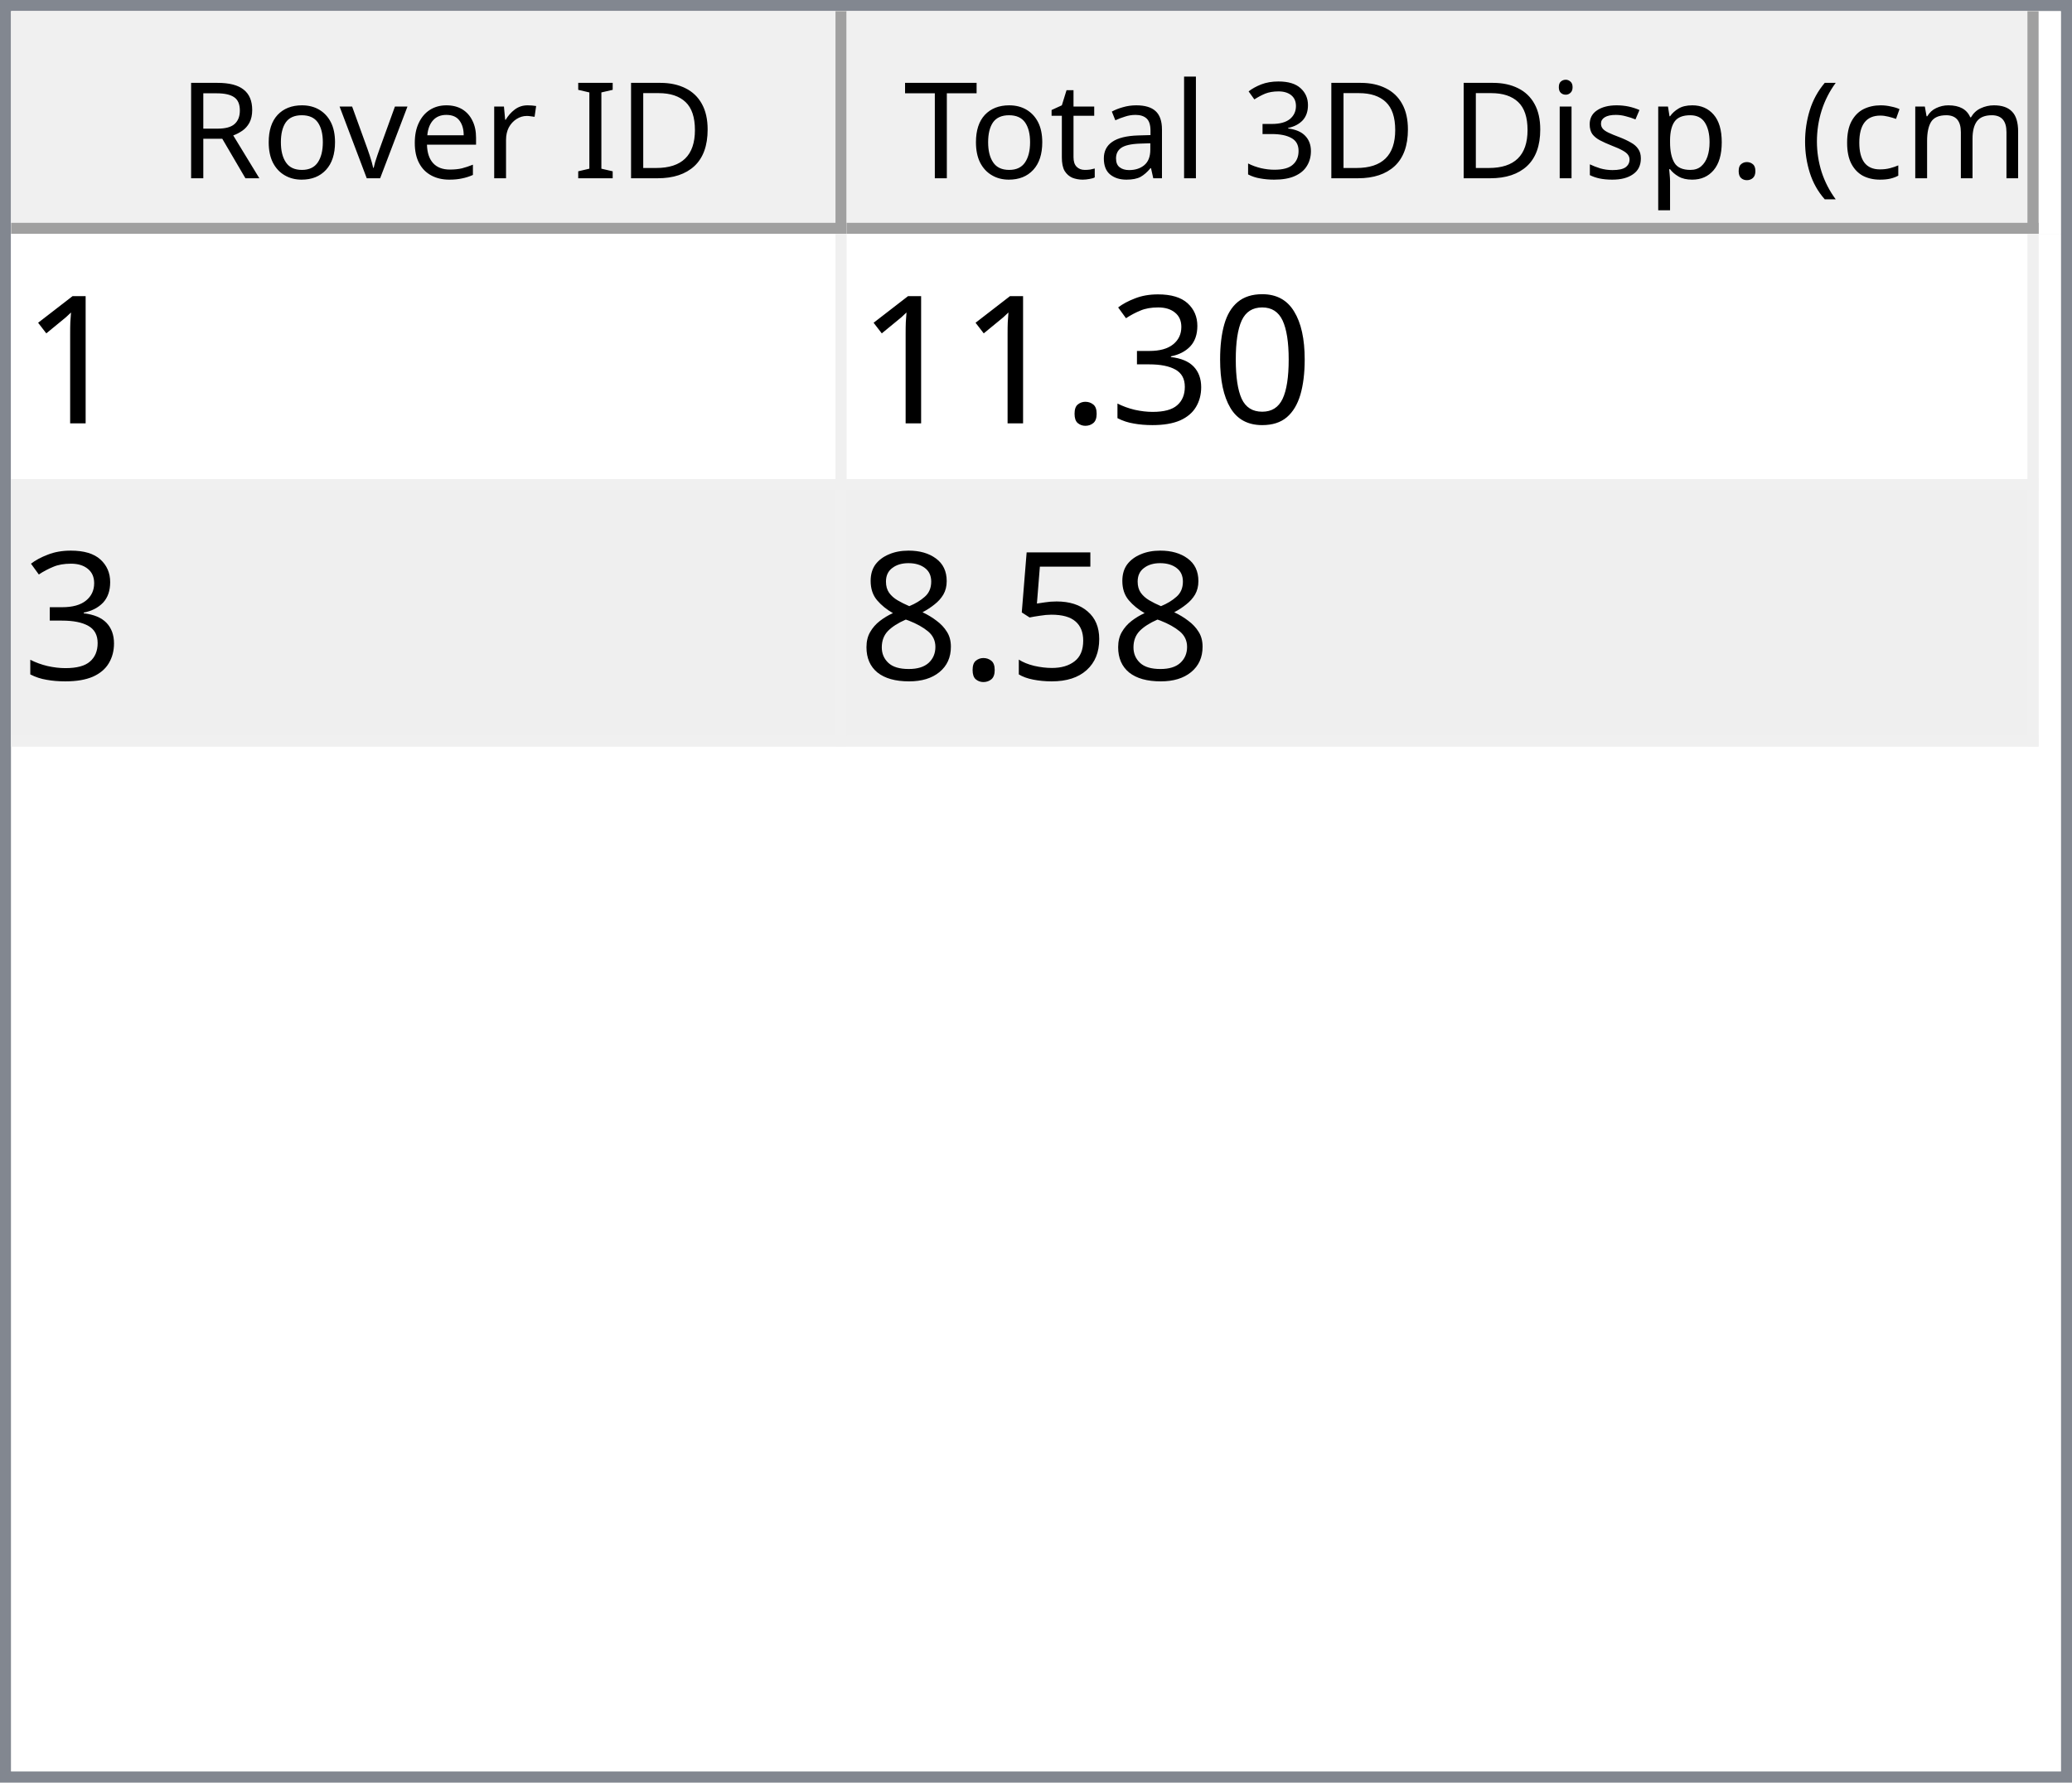
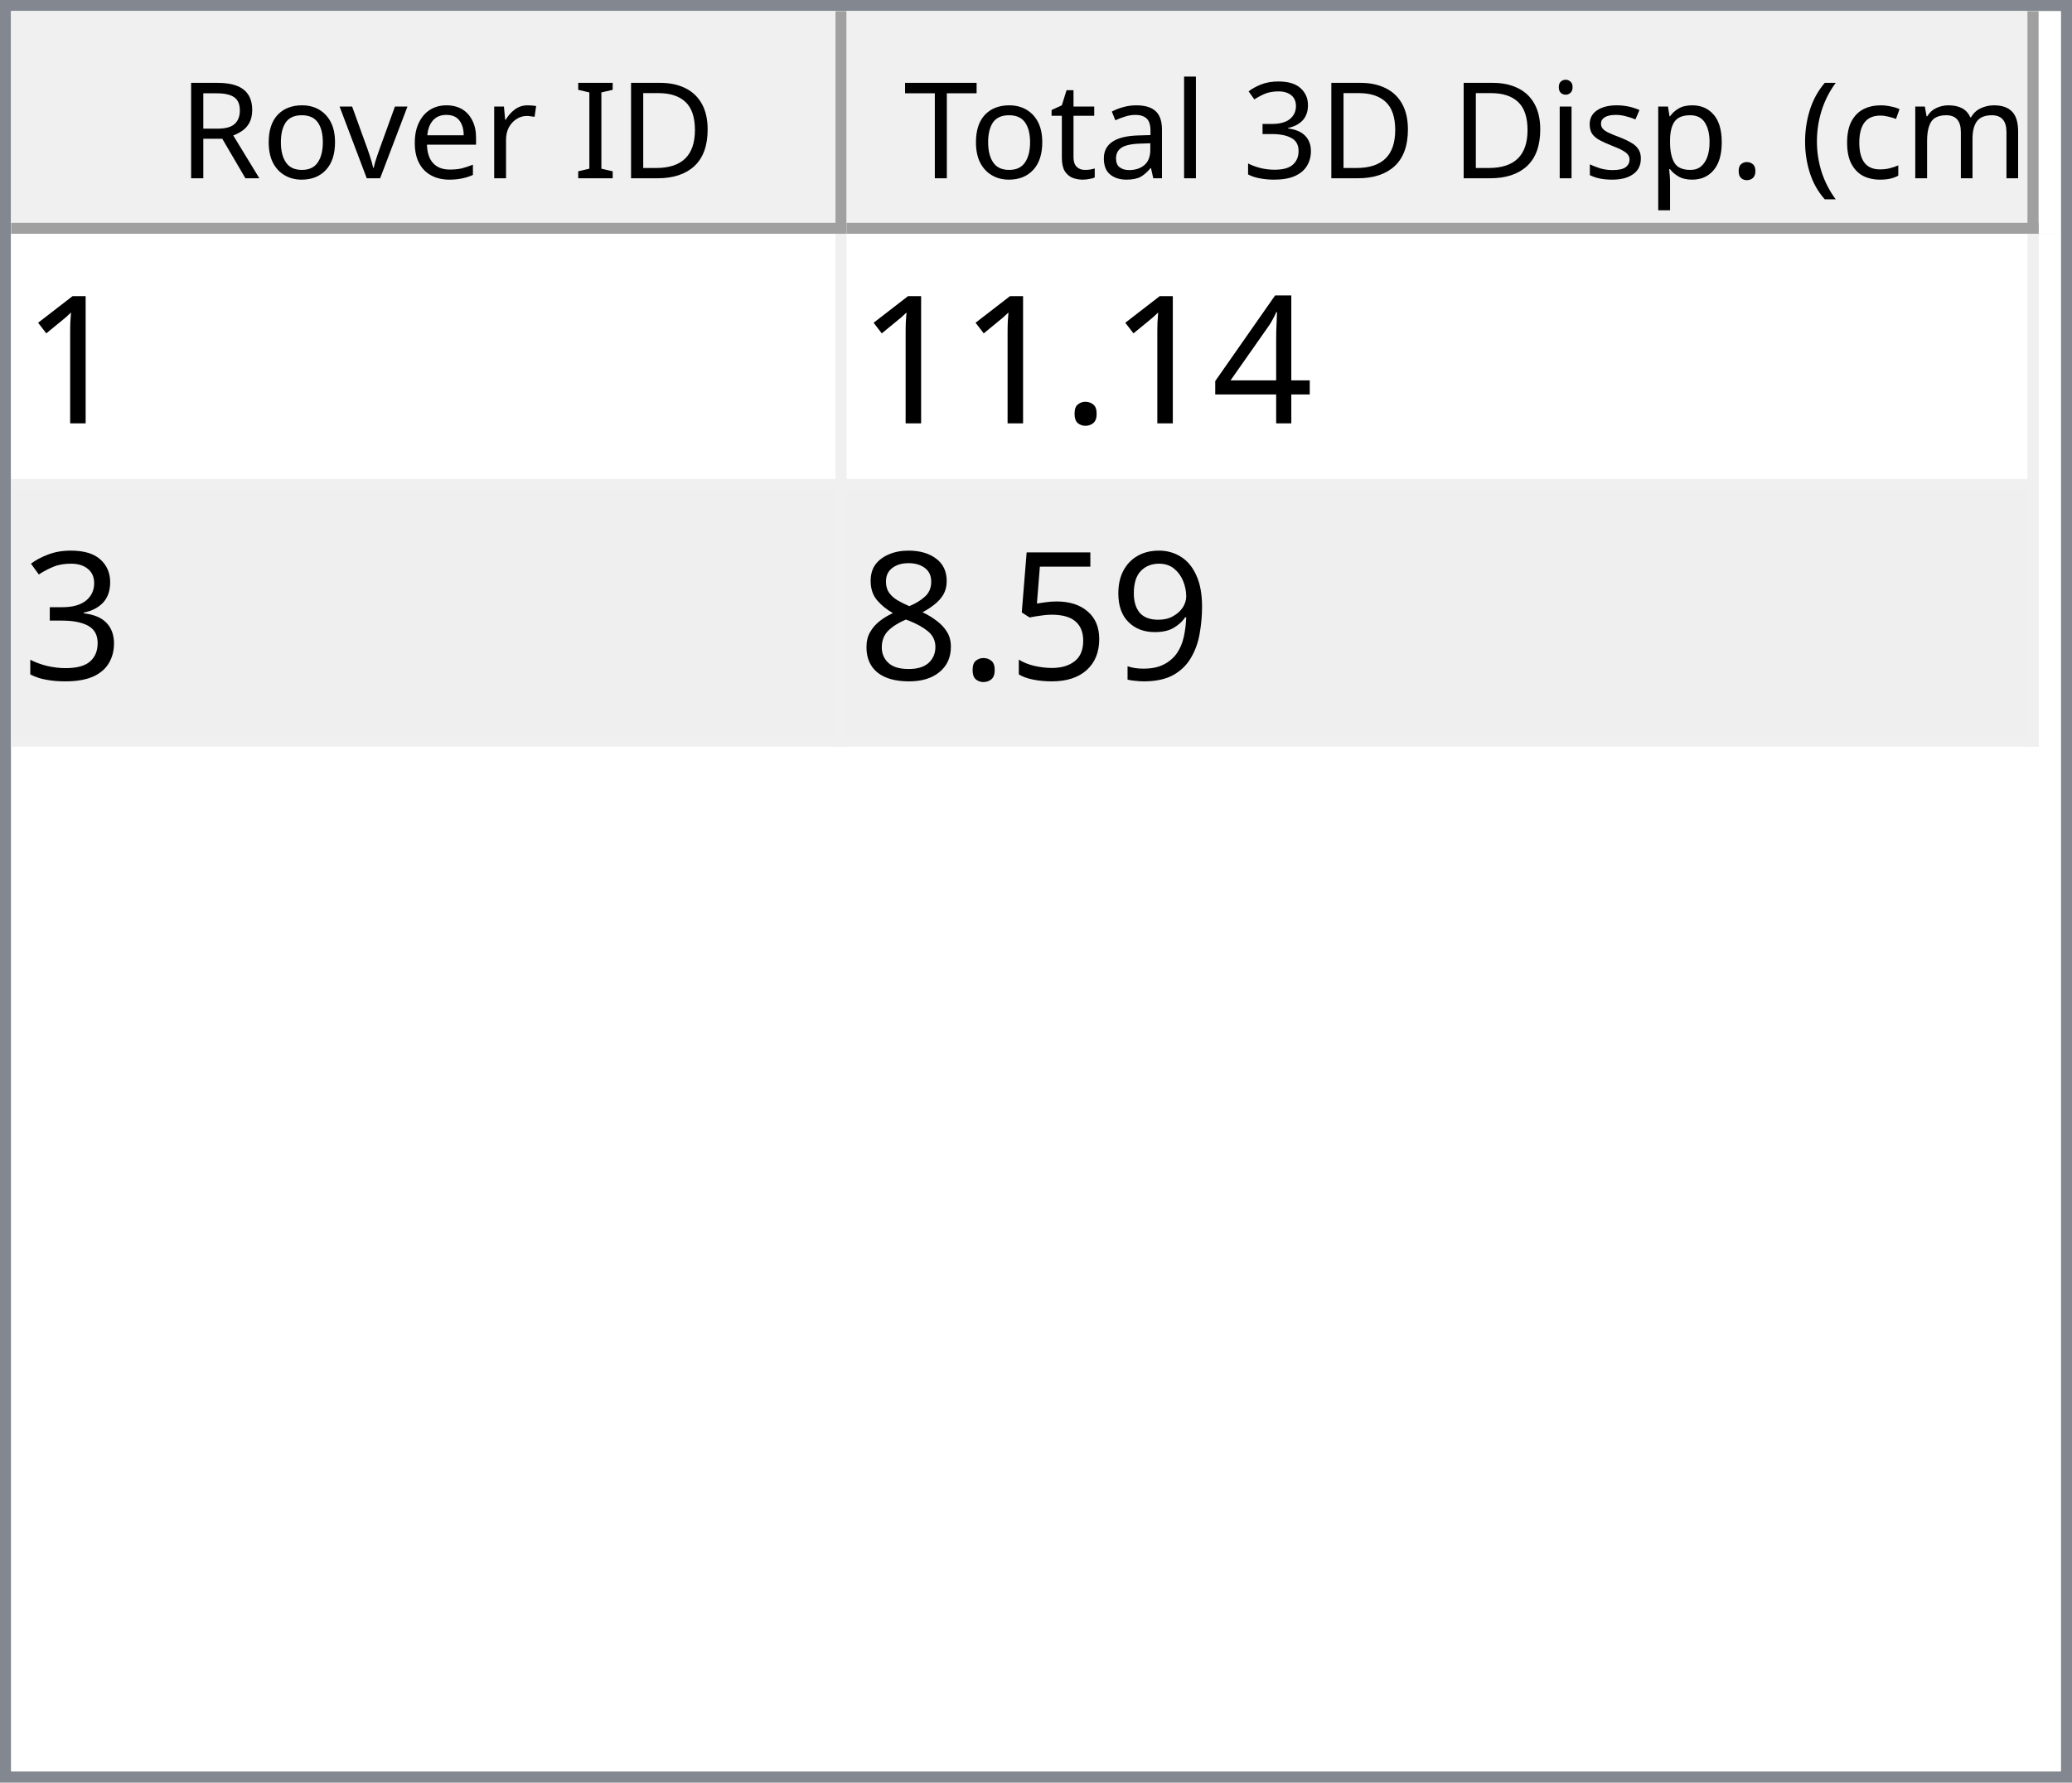
<svg xmlns="http://www.w3.org/2000/svg" style="fill-opacity:1; color-rendering:auto; color-interpolation:auto; text-rendering:auto; stroke:black; stroke-linecap:square; stroke-miterlimit:10; shape-rendering:auto; stroke-opacity:1; fill:black; stroke-dasharray:none; font-weight:normal; stroke-width:1; font-family:'Dialog'; font-style:normal; stroke-linejoin:miter; font-size:12px; stroke-dashoffset:0; image-rendering:auto;" width="186" height="160">
  <defs id="genericDefs" />
  <g>
    <defs id="defs1">
      <clipPath clipPathUnits="userSpaceOnUse" id="clipPath1">
        <path d="M0 0 L186 0 L186 160 L0 160 L0 0 Z" />
      </clipPath>
      <clipPath clipPathUnits="userSpaceOnUse" id="clipPath2">
        <path d="M0 0 L0 160 L186 160 L186 0 Z" />
      </clipPath>
      <clipPath clipPathUnits="userSpaceOnUse" id="clipPath3">
        <path d="M0 0 L0 20 L184 20 L184 0 Z" />
      </clipPath>
      <clipPath clipPathUnits="userSpaceOnUse" id="clipPath4">
        <path d="M0 0 L0 20 L75 20 L75 0 Z" />
      </clipPath>
      <clipPath clipPathUnits="userSpaceOnUse" id="clipPath5">
        <path d="M1 1 L1 19 L74 19 L74 1 Z" />
      </clipPath>
      <clipPath clipPathUnits="userSpaceOnUse" id="clipPath6">
        <path d="M0 0 L0 18 L73 18 L73 0 Z" />
      </clipPath>
      <clipPath clipPathUnits="userSpaceOnUse" id="clipPath7">
        <path d="M-0.5 -0.5 L-0.5 19.5 L74.5 19.5 L74.5 -0.5 Z" />
      </clipPath>
      <clipPath clipPathUnits="userSpaceOnUse" id="clipPath8">
        <path d="M0 0 L0 20 L107 20 L107 0 Z" />
      </clipPath>
      <clipPath clipPathUnits="userSpaceOnUse" id="clipPath9">
        <path d="M1 1 L1 19 L106 19 L106 1 Z" />
      </clipPath>
      <clipPath clipPathUnits="userSpaceOnUse" id="clipPath10">
        <path d="M0 0 L0 18 L105 18 L105 0 Z" />
      </clipPath>
      <clipPath clipPathUnits="userSpaceOnUse" id="clipPath11">
        <path d="M-0.5 -0.5 L-0.5 19.5 L106.5 19.5 L106.5 -0.5 Z" />
      </clipPath>
      <clipPath clipPathUnits="userSpaceOnUse" id="clipPath12">
        <path d="M0 0 L0 138 L184 138 L184 0 Z" />
      </clipPath>
      <clipPath clipPathUnits="userSpaceOnUse" id="clipPath13">
        <path d="M0 0 L0 46 L182 46 L182 0 Z" />
      </clipPath>
      <clipPath clipPathUnits="userSpaceOnUse" id="clipPath14">
        <path d="M-0.5 -0.5 L-0.5 45.5 L181.5 45.5 L181.5 -0.5 Z" />
      </clipPath>
      <clipPath clipPathUnits="userSpaceOnUse" id="clipPath15">
        <path d="M0 0 L0 22 L74 22 L74 0 Z" />
      </clipPath>
      <clipPath clipPathUnits="userSpaceOnUse" id="clipPath16">
        <path d="M0 0 L0 22 L106 22 L106 0 Z" />
      </clipPath>
      <font horiz-adv-x="64.551" id="font1">
        <font-face ascent="107.91" descent="25.098" units-per-em="100" style="font-style:normal; font-family:Segoe UI; font-weight:normal;" />
        <missing-glyph horiz-adv-x="64.551" d="M8.109 0 L8.109 68.266 L56.453 68.266 L56.453 0 L8.109 0 ZM15.328 7.234 L49.219 7.234 L49.219 61.031 L15.328 61.031 L15.328 7.234 Z" />
        <glyph unicode="D" horiz-adv-x="70.117" d="M9.188 0 L9.188 70.016 L28.516 70.016 Q65.531 70.016 65.531 35.891 Q65.531 19.672 55.25 9.836 Q44.969 0 27.734 0 L9.188 0 ZM17.391 62.594 L17.391 7.422 L27.828 7.422 Q41.609 7.422 49.273 14.797 Q56.938 22.172 56.938 35.688 Q56.938 62.594 28.328 62.594 L17.391 62.594 Z" />
        <glyph unicode="I" horiz-adv-x="26.611" d="M17.391 0 L9.188 0 L9.188 70.016 L17.391 70.016 L17.391 0 Z" />
        <glyph unicode=" " horiz-adv-x="27.393" d="" />
        <glyph unicode="r" horiz-adv-x="34.766" d="M34.188 41.891 Q32.078 43.5 28.125 43.5 Q23 43.5 19.555 38.672 Q16.109 33.844 16.109 25.484 L16.109 0 L8.109 0 L8.109 50 L16.109 50 L16.109 39.703 L16.312 39.703 Q18.016 44.969 21.531 47.922 Q25.047 50.875 29.391 50.875 Q32.516 50.875 34.188 50.203 L34.188 41.891 Z" />
        <glyph unicode="e" horiz-adv-x="52.295" d="M48.297 23 L12.984 23 Q13.188 14.656 17.484 10.109 Q21.781 5.562 29.297 5.562 Q37.75 5.562 44.828 11.141 L44.828 3.609 Q38.234 -1.172 27.391 -1.172 Q16.797 -1.172 10.742 5.641 Q4.688 12.453 4.688 24.812 Q4.688 36.469 11.305 43.82 Q17.922 51.172 27.734 51.172 Q37.547 51.172 42.922 44.828 Q48.297 38.484 48.297 27.203 L48.297 23 ZM40.094 29.781 Q40.047 36.719 36.75 40.578 Q33.453 44.438 27.594 44.438 Q21.922 44.438 17.969 40.383 Q14.016 36.328 13.094 29.781 L40.094 29.781 Z" />
        <glyph unicode="v" horiz-adv-x="47.9" d="M47.406 50 L27.484 0 L19.625 0 L0.688 50 L9.469 50 L22.172 13.672 Q23.578 9.672 23.922 6.688 L24.125 6.688 Q24.609 10.453 25.688 13.484 L38.969 50 L47.406 50 Z" />
        <glyph unicode="o" horiz-adv-x="58.594" d="M29 -1.172 Q17.922 -1.172 11.305 5.836 Q4.688 12.844 4.688 24.422 Q4.688 37.016 11.57 44.094 Q18.453 51.172 30.172 51.172 Q41.359 51.172 47.633 44.289 Q53.906 37.406 53.906 25.203 Q53.906 13.234 47.141 6.031 Q40.375 -1.172 29 -1.172 ZM29.594 44.438 Q21.875 44.438 17.383 39.188 Q12.891 33.938 12.891 24.703 Q12.891 15.828 17.43 10.695 Q21.969 5.562 29.594 5.562 Q37.359 5.562 41.531 10.594 Q45.703 15.625 45.703 24.906 Q45.703 34.281 41.531 39.359 Q37.359 44.438 29.594 44.438 Z" />
        <glyph unicode="R" horiz-adv-x="59.814" d="M59.375 0 L49.609 0 L37.891 19.625 Q36.281 22.359 34.766 24.289 Q33.25 26.219 31.664 27.438 Q30.078 28.656 28.25 29.219 Q26.422 29.781 24.125 29.781 L17.391 29.781 L17.391 0 L9.188 0 L9.188 70.016 L30.078 70.016 Q34.672 70.016 38.555 68.867 Q42.438 67.719 45.289 65.375 Q48.141 63.031 49.758 59.547 Q51.375 56.062 51.375 51.375 Q51.375 47.703 50.273 44.656 Q49.172 41.609 47.148 39.211 Q45.125 36.812 42.266 35.133 Q39.406 33.453 35.844 32.516 L35.844 32.328 Q37.594 31.547 38.891 30.547 Q40.188 29.547 41.359 28.18 Q42.531 26.812 43.68 25.078 Q44.828 23.344 46.234 21.047 L59.375 0 ZM17.391 62.594 L17.391 37.203 L28.516 37.203 Q31.594 37.203 34.203 38.133 Q36.812 39.062 38.719 40.797 Q40.625 42.531 41.703 45.047 Q42.781 47.562 42.781 50.688 Q42.781 56.297 39.141 59.445 Q35.5 62.594 28.609 62.594 L17.391 62.594 Z" />
        <glyph unicode=")" horiz-adv-x="30.176" d="M8.297 -15.922 L1.172 -15.922 Q16.406 2.344 16.406 26.812 Q16.406 51.469 1.078 70.016 L8.297 70.016 Q23.531 52.156 23.531 26.703 Q23.531 1.375 8.297 -15.922 Z" />
        <glyph unicode="m" horiz-adv-x="86.133" d="M79.109 0 L71.094 0 L71.094 28.719 Q71.094 37.016 68.531 40.727 Q65.969 44.438 59.906 44.438 Q54.781 44.438 51.195 39.75 Q47.609 35.062 47.609 28.516 L47.609 0 L39.594 0 L39.594 29.688 Q39.594 44.438 28.219 44.438 Q22.953 44.438 19.531 40.016 Q16.109 35.594 16.109 28.516 L16.109 0 L8.109 0 L8.109 50 L16.109 50 L16.109 42.094 L16.312 42.094 Q21.625 51.172 31.844 51.172 Q36.969 51.172 40.773 48.312 Q44.578 45.453 46 40.828 Q51.562 51.172 62.594 51.172 Q79.109 51.172 79.109 30.812 L79.109 0 Z" />
        <glyph unicode="c" horiz-adv-x="46.191" d="M42.188 2.297 Q36.422 -1.172 28.516 -1.172 Q17.828 -1.172 11.258 5.789 Q4.688 12.75 4.688 23.828 Q4.688 36.188 11.766 43.68 Q18.844 51.172 30.672 51.172 Q37.25 51.172 42.281 48.734 L42.281 40.531 Q36.719 44.438 30.375 44.438 Q22.703 44.438 17.797 38.945 Q12.891 33.453 12.891 24.516 Q12.891 15.719 17.508 10.641 Q22.125 5.562 29.891 5.562 Q36.422 5.562 42.188 9.906 L42.188 2.297 Z" />
        <glyph unicode="(" horiz-adv-x="30.176" d="M29.109 -15.922 L21.969 -15.922 Q6.844 1.375 6.844 26.703 Q6.844 52.156 21.969 70.016 L29.203 70.016 Q13.875 51.469 13.875 26.812 Q13.875 2.344 29.109 -15.922 Z" />
        <glyph unicode="." horiz-adv-x="21.68" d="M10.891 -1.078 Q8.641 -1.078 7.055 0.539 Q5.469 2.156 5.469 4.391 Q5.469 6.641 7.055 8.273 Q8.641 9.906 10.891 9.906 Q13.188 9.906 14.797 8.273 Q16.406 6.641 16.406 4.391 Q16.406 2.156 14.797 0.539 Q13.188 -1.078 10.891 -1.078 Z" />
        <glyph unicode="p" horiz-adv-x="58.789" d="M16.312 7.234 L16.109 7.234 L16.109 -23 L8.109 -23 L8.109 50 L16.109 50 L16.109 41.219 L16.312 41.219 Q22.219 51.172 33.594 51.172 Q43.266 51.172 48.688 44.461 Q54.109 37.75 54.109 26.469 Q54.109 13.922 48 6.375 Q41.891 -1.172 31.297 -1.172 Q21.578 -1.172 16.312 7.234 ZM16.109 27.391 L16.109 20.406 Q16.109 14.203 20.141 9.883 Q24.172 5.562 30.375 5.562 Q37.641 5.562 41.773 11.133 Q45.906 16.703 45.906 26.609 Q45.906 34.969 42.047 39.703 Q38.188 44.438 31.594 44.438 Q24.609 44.438 20.359 39.578 Q16.109 34.719 16.109 27.391 Z" />
        <glyph unicode="s" horiz-adv-x="42.432" d="M5.078 1.812 L5.078 10.406 Q11.625 5.562 19.484 5.562 Q30.031 5.562 30.031 12.594 Q30.031 14.594 29.125 15.992 Q28.219 17.391 26.68 18.461 Q25.141 19.531 23.07 20.383 Q21 21.234 18.609 22.172 Q15.281 23.484 12.766 24.828 Q10.25 26.172 8.57 27.859 Q6.891 29.547 6.031 31.695 Q5.172 33.844 5.172 36.719 Q5.172 40.234 6.789 42.945 Q8.406 45.656 11.086 47.484 Q13.766 49.312 17.211 50.242 Q20.656 51.172 24.312 51.172 Q30.812 51.172 35.938 48.922 L35.938 40.828 Q30.422 44.438 23.25 44.438 Q21 44.438 19.195 43.922 Q17.391 43.406 16.094 42.477 Q14.797 41.547 14.086 40.258 Q13.375 38.969 13.375 37.406 Q13.375 35.453 14.086 34.133 Q14.797 32.812 16.164 31.789 Q17.531 30.766 19.484 29.938 Q21.438 29.109 23.922 28.125 Q27.25 26.859 29.883 25.516 Q32.516 24.172 34.375 22.484 Q36.234 20.797 37.234 18.602 Q38.234 16.406 38.234 13.375 Q38.234 9.672 36.602 6.938 Q34.969 4.203 32.234 2.398 Q29.5 0.594 25.93 -0.289 Q22.359 -1.172 18.453 -1.172 Q10.75 -1.172 5.078 1.812 Z" />
        <glyph unicode="i" horiz-adv-x="24.219" d="M12.203 62.703 Q10.062 62.703 8.547 64.164 Q7.031 65.625 7.031 67.875 Q7.031 70.125 8.547 71.609 Q10.062 73.094 12.203 73.094 Q14.406 73.094 15.945 71.609 Q17.484 70.125 17.484 67.875 Q17.484 65.719 15.945 64.211 Q14.406 62.703 12.203 62.703 ZM16.109 0 L8.109 0 L8.109 50 L16.109 50 L16.109 0 Z" />
        <glyph unicode="3" horiz-adv-x="53.906" d="M46.531 19.828 Q46.531 15.094 44.75 11.211 Q42.969 7.328 39.719 4.57 Q36.469 1.812 31.93 0.297 Q27.391 -1.219 21.922 -1.219 Q11.922 -1.219 6 2.594 L6 11.188 Q13.094 5.609 22.219 5.609 Q25.875 5.609 28.828 6.539 Q31.781 7.469 33.906 9.227 Q36.031 10.984 37.18 13.477 Q38.328 15.969 38.328 19.094 Q38.328 32.812 18.797 32.812 L12.984 32.812 L12.984 39.594 L18.5 39.594 Q35.797 39.594 35.797 52.484 Q35.797 64.406 22.609 64.406 Q15.188 64.406 8.688 59.422 L8.688 67.188 Q15.375 71.188 24.609 71.188 Q29 71.188 32.57 69.969 Q36.141 68.75 38.68 66.555 Q41.219 64.359 42.609 61.281 Q44 58.203 44 54.5 Q44 40.672 30.031 36.719 L30.031 36.531 Q33.594 36.141 36.625 34.797 Q39.656 33.453 41.852 31.305 Q44.047 29.156 45.289 26.25 Q46.531 23.344 46.531 19.828 Z" />
        <glyph unicode="l" horiz-adv-x="24.219" d="M16.109 0 L8.109 0 L8.109 74.031 L16.109 74.031 L16.109 0 Z" />
        <glyph unicode="a" horiz-adv-x="50.879" d="M43.891 0 L35.891 0 L35.891 7.812 L35.688 7.812 Q30.469 -1.172 20.312 -1.172 Q12.844 -1.172 8.617 2.781 Q4.391 6.734 4.391 13.281 Q4.391 27.297 20.906 29.594 L35.891 31.688 Q35.891 44.438 25.594 44.438 Q16.547 44.438 9.281 38.281 L9.281 46.484 Q16.656 51.172 26.266 51.172 Q43.891 51.172 43.891 32.516 L43.891 0 ZM35.891 25.297 L23.828 23.641 Q18.266 22.859 15.43 20.875 Q12.594 18.891 12.594 13.875 Q12.594 10.203 15.211 7.883 Q17.828 5.562 22.172 5.562 Q28.125 5.562 32.008 9.742 Q35.891 13.922 35.891 20.312 L35.891 25.297 Z" />
        <glyph unicode="t" horiz-adv-x="33.887" d="M31.297 0.484 Q28.469 -1.078 23.828 -1.078 Q10.688 -1.078 10.688 13.578 L10.688 43.172 L2.094 43.172 L2.094 50 L10.688 50 L10.688 62.203 L18.703 64.797 L18.703 50 L31.297 50 L31.297 43.172 L18.703 43.172 L18.703 14.984 Q18.703 9.969 20.414 7.82 Q22.125 5.672 26.078 5.672 Q29.109 5.672 31.297 7.328 L31.297 0.484 Z" />
        <glyph unicode="T" horiz-adv-x="52.393" d="M50.594 62.594 L30.375 62.594 L30.375 0 L22.172 0 L22.172 62.594 L2 62.594 L2 70.016 L50.594 70.016 L50.594 62.594 Z" />
      </font>
      <font horiz-adv-x="75.0" id="font2">
        <font-face ascent="100.537" descent="21.973" units-per-em="100" style="font-style:normal; font-family:sans-serif; font-weight:normal;" />
        <missing-glyph horiz-adv-x="75.0" d="M12.5 0 L12.5 62.5 L62.5 62.5 L62.5 0 L12.5 0 ZM14.062 1.562 L60.938 1.562 L60.938 60.938 L14.062 60.938 L14.062 1.562 Z" />
        <glyph unicode="1" horiz-adv-x="55.615" d="M37.25 0 L28.469 0 L28.469 56 Q25.297 52.984 20.141 49.953 Q14.984 46.922 10.891 45.406 L10.891 53.906 Q18.266 57.375 23.781 62.305 Q29.297 67.234 31.594 71.875 L37.25 71.875 L37.25 0 Z" />
-         <glyph unicode="0" horiz-adv-x="55.615" d="M4.156 35.297 Q4.156 48 6.766 55.742 Q9.375 63.484 14.523 67.68 Q19.672 71.875 27.484 71.875 Q33.25 71.875 37.594 69.555 Q41.938 67.234 44.773 62.867 Q47.609 58.5 49.219 52.227 Q50.828 45.953 50.828 35.297 Q50.828 22.703 48.242 14.969 Q45.656 7.234 40.508 3.008 Q35.359 -1.219 27.484 -1.219 Q17.141 -1.219 11.234 6.203 Q4.156 15.141 4.156 35.297 ZM13.188 35.297 Q13.188 17.672 17.312 11.836 Q21.438 6 27.484 6 Q33.547 6 37.672 11.859 Q41.797 17.719 41.797 35.297 Q41.797 52.984 37.672 58.789 Q33.547 64.594 27.391 64.594 Q21.344 64.594 17.719 59.469 Q13.188 52.938 13.188 35.297 Z" />
+         <glyph unicode="4" horiz-adv-x="55.615" d="M32.328 0 L32.328 17.141 L1.266 17.141 L1.266 25.203 L33.938 71.578 L41.109 71.578 L41.109 25.203 L50.781 25.203 L50.781 17.141 L41.109 17.141 L41.109 0 L32.328 0 ZM32.328 25.203 L32.328 57.469 L9.906 25.203 L32.328 25.203 Z" />
+         <glyph unicode="." horiz-adv-x="27.783" d="M9.078 0 L9.078 10.016 L19.094 10.016 L19.094 0 L9.078 0 Z" />
        <glyph unicode="3" horiz-adv-x="55.615" d="M4.203 18.891 L12.984 20.062 Q14.5 12.594 18.141 9.297 Q21.781 6 27 6 Q33.203 6 37.477 10.297 Q41.75 14.594 41.75 20.953 Q41.75 27 37.797 30.93 Q33.844 34.859 27.734 34.859 Q25.25 34.859 21.531 33.891 L22.516 41.609 Q23.391 41.5 23.922 41.5 Q29.547 41.5 34.039 44.43 Q38.531 47.359 38.531 53.469 Q38.531 58.297 35.258 61.477 Q31.984 64.656 26.812 64.656 Q21.688 64.656 18.266 61.43 Q14.844 58.203 13.875 51.766 L5.078 53.328 Q6.688 62.156 12.398 67.016 Q18.109 71.875 26.609 71.875 Q32.469 71.875 37.398 69.359 Q42.328 66.844 44.945 62.5 Q47.562 58.156 47.562 53.266 Q47.562 48.641 45.07 44.828 Q42.578 41.016 37.703 38.766 Q44.047 37.312 47.562 32.695 Q51.078 28.078 51.078 21.141 Q51.078 11.766 44.242 5.25 Q37.406 -1.266 26.953 -1.266 Q17.531 -1.266 11.305 4.352 Q5.078 9.969 4.203 18.891 Z" />
-         <glyph unicode="." horiz-adv-x="27.783" d="M9.078 0 L9.078 10.016 L19.094 10.016 L19.094 0 L9.078 0 Z" />
+         <glyph unicode="9" horiz-adv-x="55.615" d="M5.469 16.547 L13.922 17.328 Q14.984 11.375 18.016 8.688 Q21.047 6 25.781 6 Q29.828 6 32.883 7.859 Q35.938 9.719 37.891 12.82 Q39.844 15.922 41.164 21.195 Q42.484 26.469 42.484 31.938 Q42.484 32.516 42.438 33.688 Q39.797 29.5 35.234 26.883 Q30.672 24.266 25.344 24.266 Q16.453 24.266 10.305 30.711 Q4.156 37.156 4.156 47.703 Q4.156 58.594 10.578 65.234 Q17 71.875 26.656 71.875 Q33.641 71.875 39.43 68.117 Q45.219 64.359 48.219 57.398 Q51.219 50.438 51.219 37.25 Q51.219 23.531 48.242 15.406 Q45.266 7.281 39.383 3.031 Q33.5 -1.219 25.594 -1.219 Q17.188 -1.219 11.867 3.445 Q6.547 8.109 5.469 16.547 ZM41.453 48.141 Q41.453 55.719 37.43 60.156 Q33.406 64.594 27.734 64.594 Q21.875 64.594 17.531 59.812 Q13.188 55.031 13.188 47.406 Q13.188 40.578 17.312 36.305 Q21.438 32.031 27.484 32.031 Q33.594 32.031 37.523 36.305 Q41.453 40.578 41.453 48.141 Z" />
        <glyph unicode="5" horiz-adv-x="55.615" d="M4.156 18.75 L13.375 19.531 Q14.406 12.797 18.141 9.398 Q21.875 6 27.156 6 Q33.5 6 37.891 10.789 Q42.281 15.578 42.281 23.484 Q42.281 31 38.062 35.352 Q33.844 39.703 27 39.703 Q22.75 39.703 19.336 37.773 Q15.922 35.844 13.969 32.766 L5.719 33.844 L12.641 70.609 L48.25 70.609 L48.25 62.203 L19.672 62.203 L15.828 42.969 Q22.266 47.469 29.344 47.469 Q38.719 47.469 45.164 40.969 Q51.609 34.469 51.609 24.266 Q51.609 14.547 45.953 7.469 Q39.062 -1.219 27.156 -1.219 Q17.391 -1.219 11.211 4.25 Q5.031 9.719 4.156 18.75 Z" />
        <glyph unicode="8" horiz-adv-x="55.615" d="M17.672 38.812 Q12.203 40.828 9.57 44.539 Q6.938 48.25 6.938 53.422 Q6.938 61.234 12.555 66.555 Q18.172 71.875 27.484 71.875 Q36.859 71.875 42.578 66.43 Q48.297 60.984 48.297 53.172 Q48.297 48.188 45.68 44.508 Q43.062 40.828 37.75 38.812 Q44.344 36.672 47.781 31.883 Q51.219 27.094 51.219 20.453 Q51.219 11.281 44.727 5.031 Q38.234 -1.219 27.641 -1.219 Q17.047 -1.219 10.547 5.055 Q4.047 11.328 4.047 20.703 Q4.047 27.688 7.594 32.398 Q11.141 37.109 17.672 38.812 ZM15.922 53.719 Q15.922 48.641 19.195 45.414 Q22.469 42.188 27.688 42.188 Q32.766 42.188 36.016 45.383 Q39.266 48.578 39.266 53.219 Q39.266 58.062 35.914 61.359 Q32.562 64.656 27.594 64.656 Q22.562 64.656 19.242 61.43 Q15.922 58.203 15.922 53.719 ZM13.094 20.656 Q13.094 16.891 14.875 13.375 Q16.656 9.859 20.172 7.93 Q23.688 6 27.734 6 Q34.031 6 38.133 10.055 Q42.234 14.109 42.234 20.359 Q42.234 26.703 38.016 30.859 Q33.797 35.016 27.438 35.016 Q21.234 35.016 17.164 30.914 Q13.094 26.812 13.094 20.656 Z" />
      </font>
    </defs>
    <g style="fill:white; stroke:white;">
      <rect x="0" y="0" width="186" style="clip-path:url(#clipPath1); stroke:none;" height="160" />
    </g>
    <g style="fill:white; text-rendering:optimizeSpeed; color-rendering:optimizeSpeed; image-rendering:optimizeSpeed; shape-rendering:crispEdges; stroke:white; color-interpolation:sRGB;">
      <rect x="0" width="186" height="160" y="0" style="stroke:none;" />
      <path style="stroke:none;" d="M0 160 L186 160 L186 0 L0 0 Z" />
    </g>
    <g style="fill:rgb(240,240,240); font-family:'Segoe UI'; stroke:rgb(240,240,240);">
      <rect x="0" y="0" width="186" style="clip-path:url(#clipPath2); stroke:none;" height="160" />
    </g>
    <g style="fill:rgb(130,135,144); font-family:'Segoe UI'; stroke:rgb(130,135,144);">
      <path d="M0 0 L186 0 L186 160 L0 160 L0 0 ZM1 1 L185 1 L185 159 L1 159 L1 1 Z" style="fill-rule:evenodd; clip-path:url(#clipPath2); stroke:none;" />
    </g>
    <g style="fill:white; font-family:'Segoe UI'; stroke:white;" transform="translate(1,1)">
      <rect x="0" y="0" width="184" style="clip-path:url(#clipPath3); stroke:none;" height="20" />
    </g>
    <g style="fill:rgb(240,240,240); font-family:'Segoe UI'; stroke:rgb(240,240,240);" transform="translate(1,1)">
      <rect x="0" y="0" width="75" style="clip-path:url(#clipPath4); stroke:none;" height="20" />
    </g>
    <g style="font-family:'Segoe UI';" transform="translate(2,2)">
      <text x="14" xml:space="preserve" y="14" style="clip-path:url(#clipPath6); stroke:none;">Rover ID</text>
    </g>
    <g style="fill:rgb(160,160,160); font-family:'Segoe UI'; stroke:rgb(160,160,160); stroke-linejoin:bevel;" transform="translate(1.5,1.5)">
      <line x1="74" x2="74" y1="0" style="fill:none; clip-path:url(#clipPath7);" y2="19" />
    </g>
    <g style="fill:rgb(160,160,160); font-family:'Segoe UI'; stroke:rgb(160,160,160); stroke-linejoin:bevel;" transform="matrix(1,0,0,1,1,1) translate(0.5,0.5)">
      <line x1="0" x2="74" y1="19" style="fill:none; clip-path:url(#clipPath7);" y2="19" />
    </g>
    <g style="fill:rgb(240,240,240); font-family:'Segoe UI'; stroke:rgb(240,240,240);" transform="translate(76,1)">
      <rect x="0" y="0" width="107" style="clip-path:url(#clipPath8); stroke:none;" height="20" />
    </g>
    <g style="font-family:'Segoe UI';" transform="translate(77,2)">
      <text x="1" xml:space="preserve" y="14" style="clip-path:url(#clipPath10); stroke:none;"> Total 3D Disp. (cm)</text>
    </g>
    <g style="fill:rgb(160,160,160); font-family:'Segoe UI'; stroke:rgb(160,160,160); stroke-linejoin:bevel;" transform="translate(76.5,1.5)">
      <line x1="106" x2="106" y1="0" style="fill:none; clip-path:url(#clipPath11);" y2="19" />
    </g>
    <g style="fill:rgb(160,160,160); font-family:'Segoe UI'; stroke:rgb(160,160,160); stroke-linejoin:bevel;" transform="matrix(1,0,0,1,76,1) translate(0.5,0.5)">
      <line x1="0" x2="106" y1="19" style="fill:none; clip-path:url(#clipPath11);" y2="19" />
    </g>
    <g style="fill:white; font-family:'Segoe UI'; stroke:white;" transform="translate(1,21)">
      <rect x="0" y="0" width="184" style="clip-path:url(#clipPath12); stroke:none;" height="138" />
    </g>
    <g style="fill:rgb(240,240,240); font-size:16px; font-family:sans-serif; stroke:rgb(240,240,240);" transform="translate(1,21)">
      <rect x="0" y="0" width="182" style="clip-path:url(#clipPath13); stroke:none;" height="46" />
      <line transform="translate(0.5,0.5)" x1="0" x2="181" y1="22" style="clip-path:url(#clipPath14); fill:none; stroke-linejoin:bevel;" y2="22" />
    </g>
    <g transform="matrix(1,0,0,1,1,21) translate(0.5,0.5)" style="fill:rgb(240,240,240); font-size:16px; font-family:sans-serif; stroke:rgb(240,240,240); stroke-linejoin:bevel;">
      <line x1="0" x2="181" y1="45" style="fill:none; clip-path:url(#clipPath14);" y2="45" />
    </g>
    <g transform="matrix(1,0,0,1,1,21) translate(0.5,0.5)" style="fill:rgb(240,240,240); font-size:16px; font-family:sans-serif; stroke:rgb(240,240,240); stroke-linejoin:bevel;">
      <line x1="74" x2="74" y1="0" style="fill:none; clip-path:url(#clipPath14);" y2="45" />
    </g>
    <g transform="matrix(1,0,0,1,1,21) translate(0.5,0.5)" style="fill:rgb(240,240,240); font-size:16px; font-family:sans-serif; stroke:rgb(240,240,240); stroke-linejoin:bevel;">
      <line x1="181" x2="181" y1="0" style="fill:none; clip-path:url(#clipPath14);" y2="45" />
    </g>
    <g style="fill:white; font-size:16px; font-family:sans-serif; stroke:white;" transform="matrix(1,0,0,1,1,21)">
      <rect x="0" y="0" width="74" style="clip-path:url(#clipPath15); stroke:none;" height="22" />
      <text x="1" y="17" style="fill:black; clip-path:url(#clipPath15); stroke:none;" xml:space="preserve">1</text>
    </g>
    <g style="fill:white; font-size:16px; font-family:sans-serif; stroke:white;" transform="matrix(1,0,0,1,1,21) translate(75,0)">
      <rect x="0" y="0" width="106" style="clip-path:url(#clipPath16); stroke:none;" height="22" />
-       <text x="1" y="17" style="fill:black; clip-path:url(#clipPath16); stroke:none;" xml:space="preserve">11.30</text>
+       <text x="1" y="17" style="fill:black; clip-path:url(#clipPath16); stroke:none;" xml:space="preserve">11.14</text>
    </g>
    <g style="fill:rgb(239,239,239); font-size:16px; font-family:sans-serif; stroke:rgb(239,239,239);" transform="matrix(1,0,0,1,1,21) translate(0,23)">
      <rect x="0" y="0" width="74" style="clip-path:url(#clipPath15); stroke:none;" height="22" />
      <text x="1" y="17" style="fill:black; clip-path:url(#clipPath15); stroke:none;" xml:space="preserve">3</text>
    </g>
    <g style="fill:rgb(239,239,239); font-size:16px; font-family:sans-serif; stroke:rgb(239,239,239);" transform="matrix(1,0,0,1,1,21) translate(75,23)">
      <rect x="0" y="0" width="106" style="clip-path:url(#clipPath16); stroke:none;" height="22" />
-       <text x="1" y="17" style="fill:black; clip-path:url(#clipPath16); stroke:none;" xml:space="preserve">8.58</text>
+       <text x="1" y="17" style="fill:black; clip-path:url(#clipPath16); stroke:none;" xml:space="preserve">8.59</text>
    </g>
  </g>
</svg>
